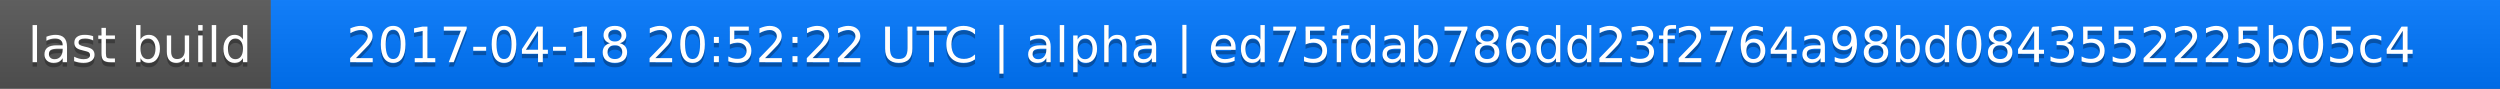
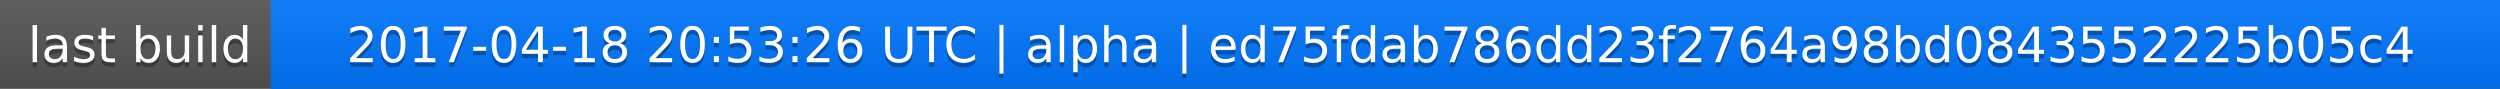
<svg xmlns="http://www.w3.org/2000/svg" width="563" height="20">
  <linearGradient id="a" x2="0" y2="100%">
    <stop offset="0" stop-color="#bbb" stop-opacity=".1" />
    <stop offset="1" stop-opacity=".1" />
  </linearGradient>
  <rect rx="0" width="563" height="20" fill="#555" />
  <rect rx="0" x="61" width="502" height="20" fill="#07f" />
  <path fill="#07f" d="M61 0h4v20h-4z" />
  <rect rx="0" width="563" height="20" fill="url(#a)" />
  <g fill="#fff" text-anchor="middle" font-family="DejaVu Sans,Verdana,Geneva,sans-serif" font-size="11">
    <text x="31.5" y="15" fill="#010101" fill-opacity=".3">last build</text>
    <text x="31.5" y="14">last build</text>
-     <text x="311" y="15" fill="#010101" fill-opacity=".3">2017-04-18 20:52:22 UTC | alpha | ed75fdab786dd23f2764a98bd0843552225b05c4</text>
-     <text x="311" y="14">2017-04-18 20:52:22 UTC | alpha | ed75fdab786dd23f2764a98bd0843552225b05c4</text>
+     <text x="311" y="15" fill="#010101" fill-opacity=".3">2017-04-18 20:53:26 UTC | alpha | ed75fdab786dd23f2764a98bd0843552225b05c4</text>
+     <text x="311" y="14">2017-04-18 20:53:26 UTC | alpha | ed75fdab786dd23f2764a98bd0843552225b05c4</text>
  </g>
</svg>
